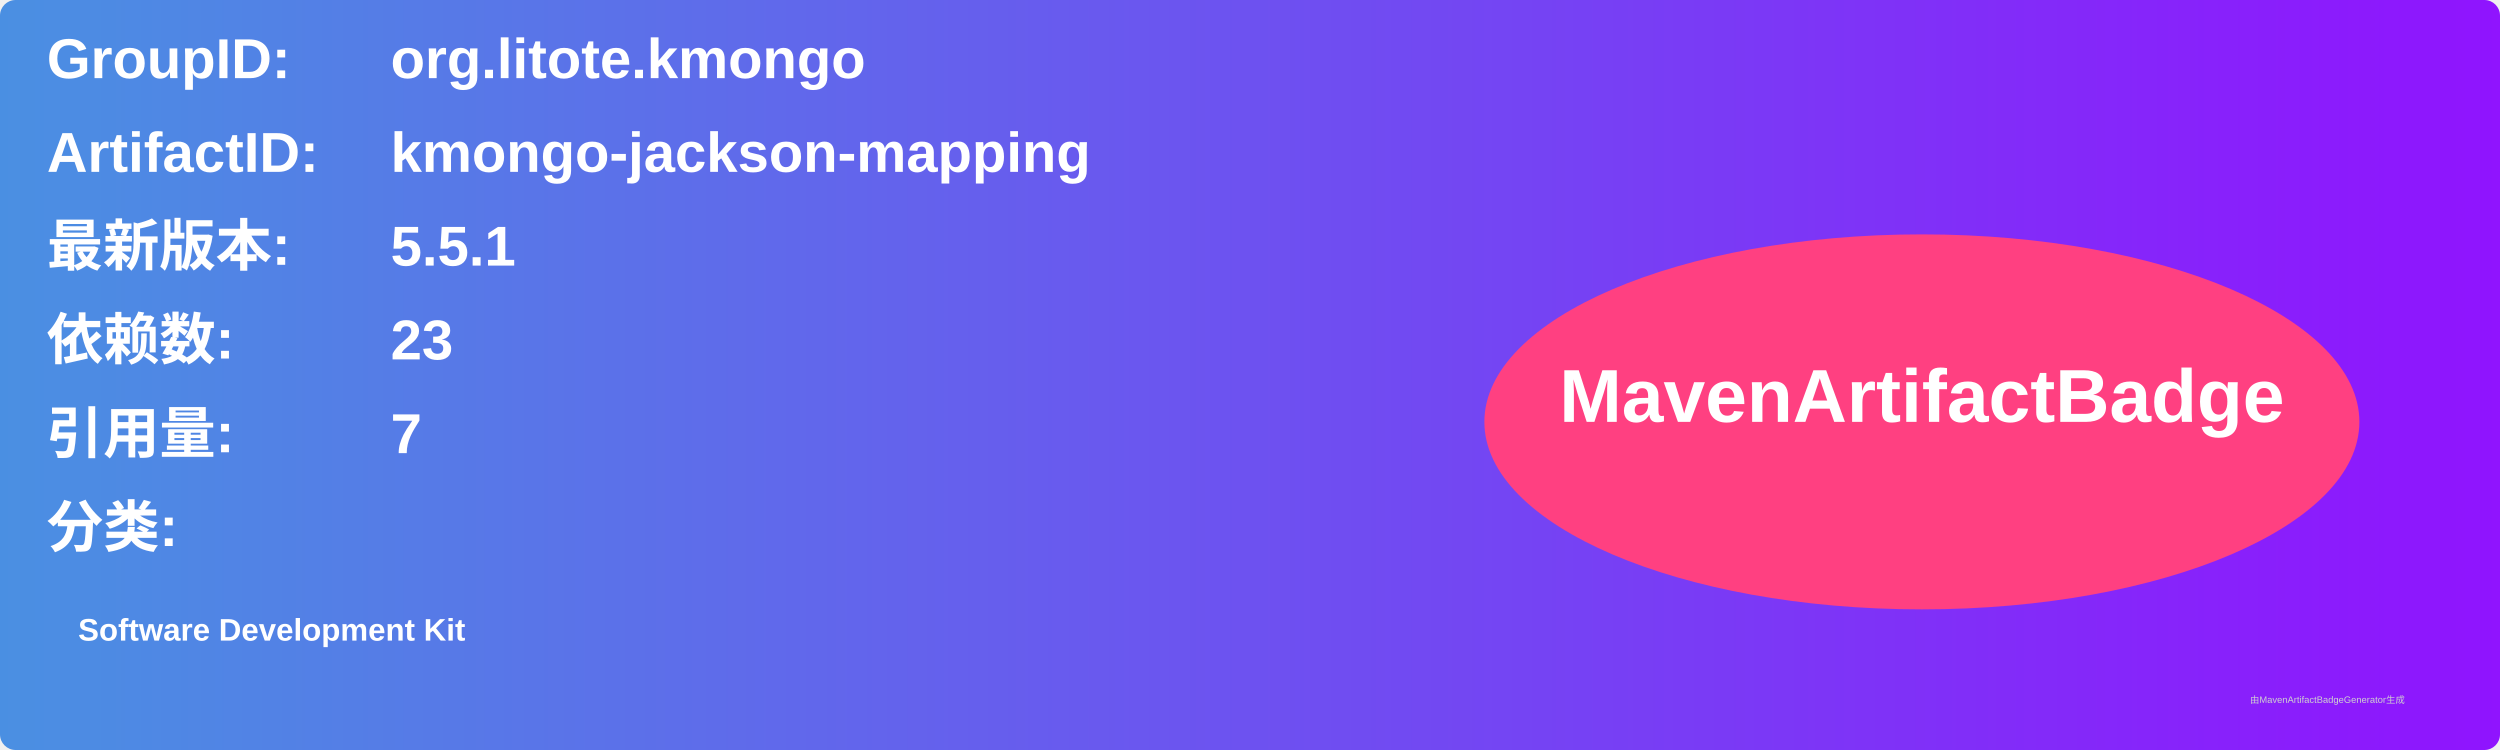
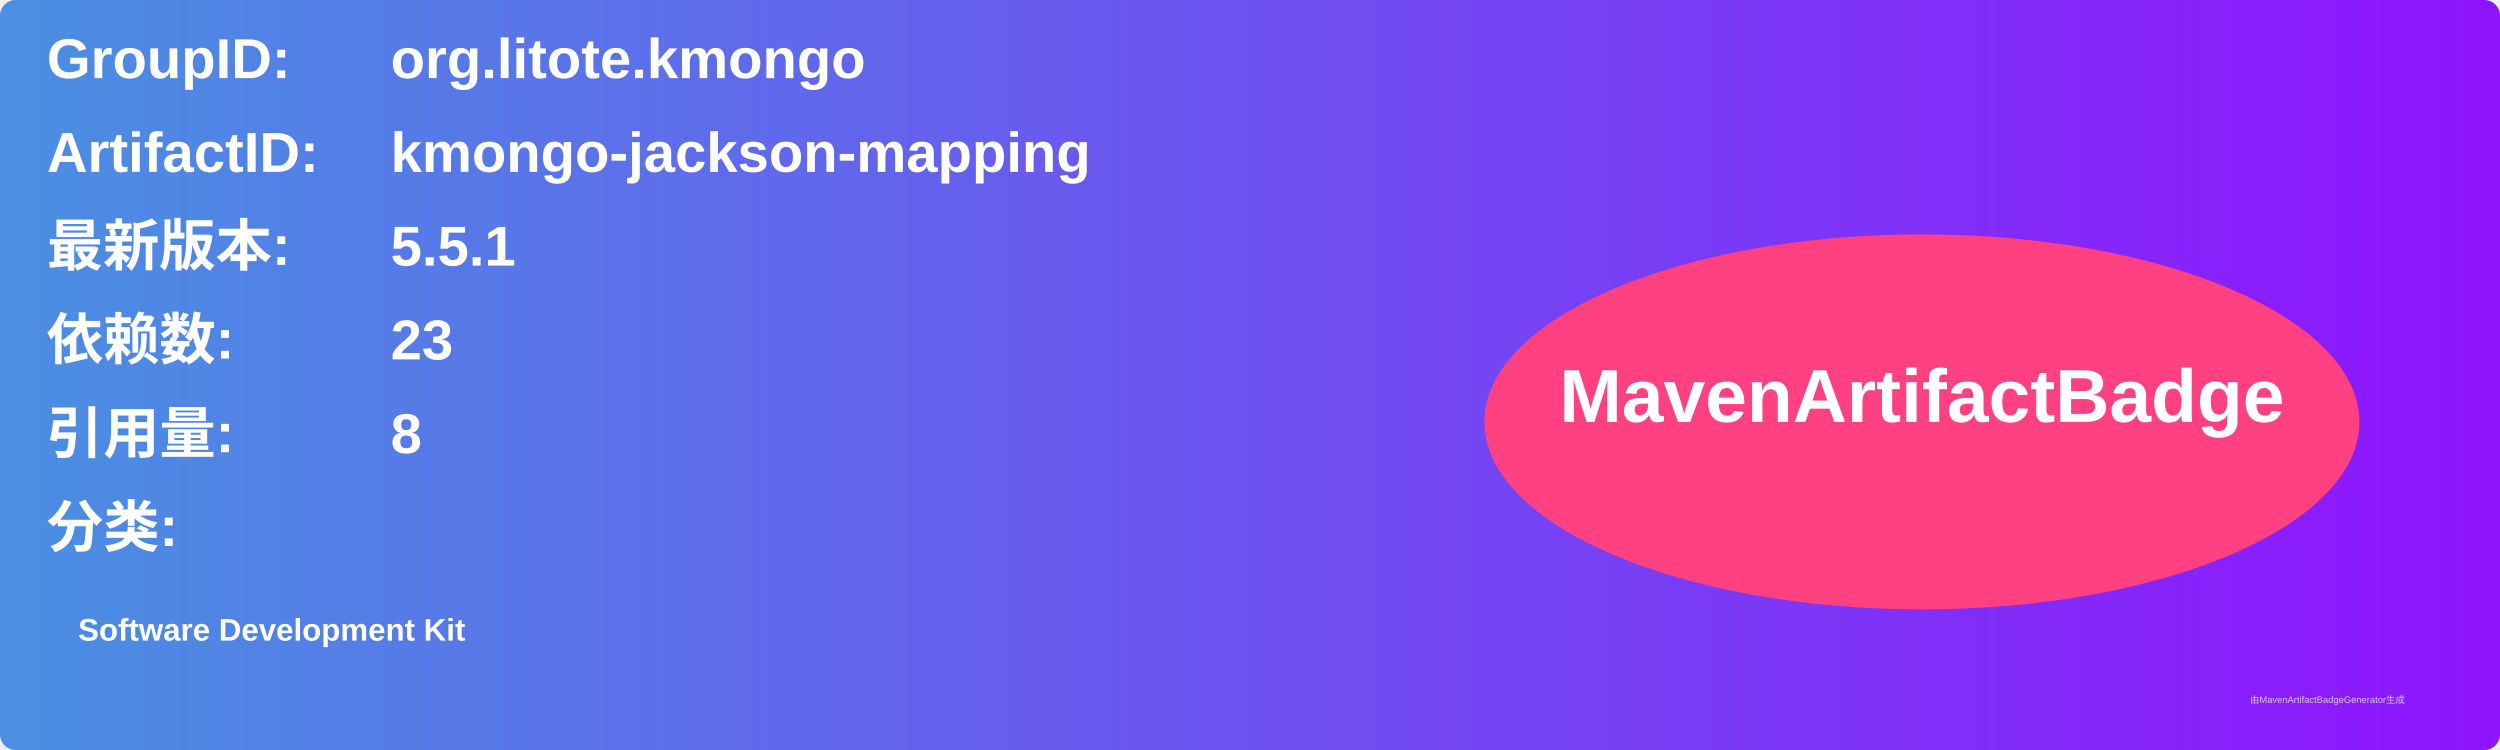
<svg xmlns="http://www.w3.org/2000/svg" width="800" height="240" viewBox="0 0 800 240">
  <linearGradient id="grad" x1="0%" y1="0%" x2="100%" y2="0%">
    <stop offset="0%" stop-color="#4a90e2" />
    <stop offset="100%" stop-color="#9013fe" />
  </linearGradient>
  <rect width="100%" height="100%" rx="5" ry="5" fill="url(#grad)" />
  <g transform="translate(15, 15)">
    <text x="0" y="10" font-family="Arial" font-size="18" fill="white" font-weight="bold" width="260">GroupID:</text>
    <text x="110" y="10" font-family="Arial" font-size="18" fill="white" font-weight="bold" width="460">org.litote.kmongo</text>
    <text x="0" y="40" font-family="Arial" font-size="18" fill="white" font-weight="bold" width="260">ArtifactID:</text>
    <text x="110" y="40" font-family="Arial" font-size="18" fill="white" font-weight="bold" width="460">kmongo-jackson-mapping</text>
    <text x="0" y="70" font-family="Arial" font-size="18" fill="white" font-weight="bold">最新版本:</text>
    <text x="110" y="70" font-family="Arial" font-size="18" fill="white" font-weight="bold">
      <tspan font-weight="bold">5.5.1</tspan>
    </text>
    <text x="0" y="100" font-family="Arial" font-size="18" fill="white" font-weight="bold">依赖数: </text>
    <text x="110" y="100" font-family="Arial" font-size="18" fill="white">
      <tspan font-weight="bold">23</tspan>
    </text>
    <text x="0" y="130" font-family="Arial" font-size="18" fill="white" font-weight="bold">引用量: </text>
    <text x="110" y="130" font-family="Arial" font-size="18" fill="white">
-       <tspan font-weight="bold">7</tspan>
+       <tspan font-weight="bold">8</tspan>
    </text>
    <text x="0" y="160" font-family="Arial" font-size="18" fill="white" font-weight="bold">分类:</text>
    <text x="10" y="190" font-family="Arial" font-size="10" fill="white">
      <tspan font-weight="bold">Software Development Kit</tspan>
    </text>
    <ellipse cx="600" cy="120" rx="140" ry="60" fill="#ff4081" />
    <text x="600" y="120" text-anchor="middle" font-family="Arial" font-size="24" fill="white" font-weight="bold">MavenArtifactBadge</text>
  </g>
  <text x="720" y="225" font-family="Arial" font-size="3" fill="#d0d0d0">由MavenArtifactBadgeGenerator生成</text>
</svg>
